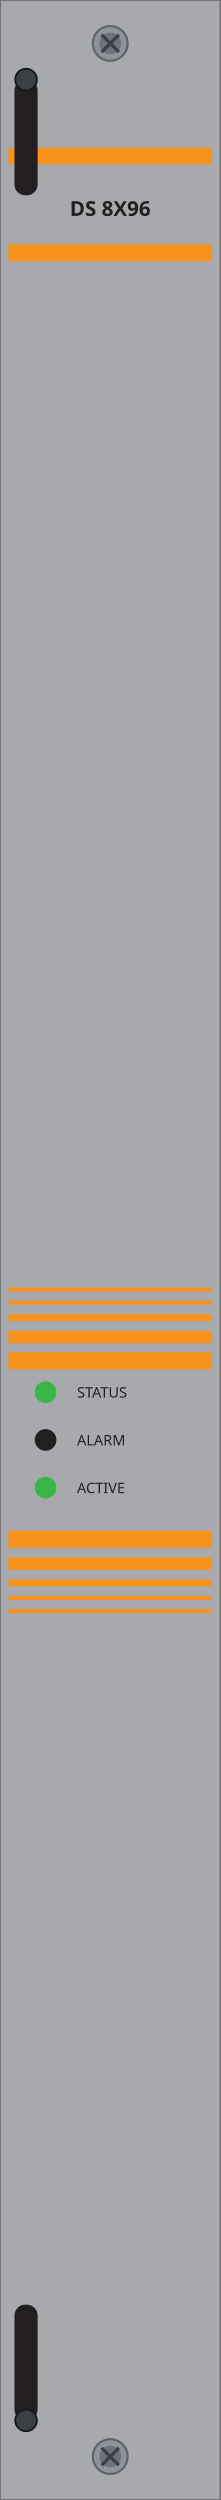
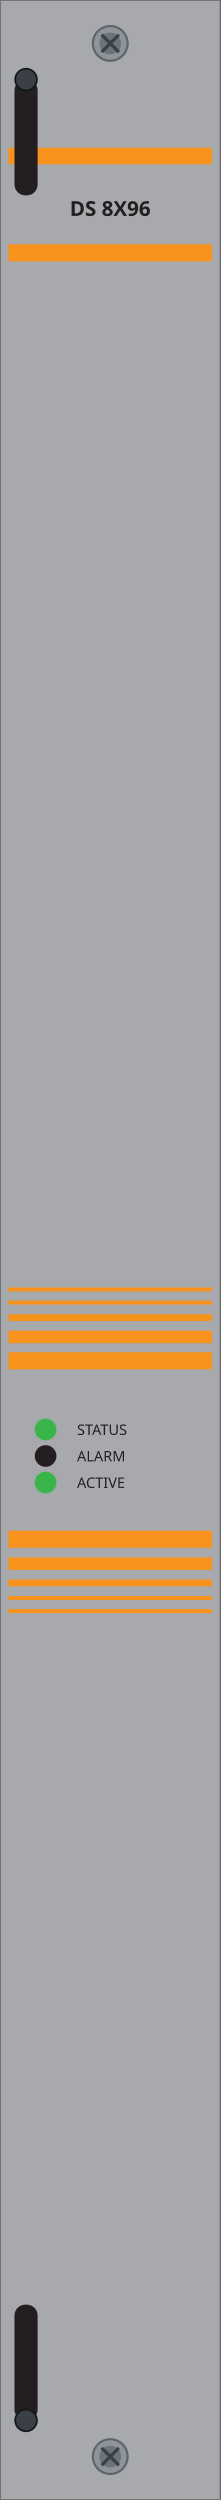
<svg xmlns="http://www.w3.org/2000/svg" width="30.47mm" height="345.5mm" viewBox="0 0 30.47 345.5">
  <rect id="plate" x="0" y="0" width="30.47" height="345.5" fill="#a7a9ac" stroke="#6d6f71" stroke-width="0.25" />
  <g id="silkscreen">
    <rect x="1.16" y="20.42" width="28.13" height="2.28" fill="#f7931d" />
    <rect x="1.16" y="33.76" width="28.13" height="2.36" fill="#f7931d" />
    <text id="model" x="15.23" y="29.84" font-family="sans-serif" font-size="2.84" font-weight="bold" text-anchor="middle" fill="#231f20">DS 8X96</text>
    <rect x="1.16" y="177.93" width="28.13" height="0.55" fill="#f7931d" />
    <rect x="1.16" y="179.74" width="28.13" height="0.55" fill="#f7931d" />
    <rect x="1.16" y="181.62" width="28.13" height="0.94" fill="#f7931d" />
    <rect x="1.16" y="183.9" width="28.13" height="1.73" fill="#f7931d" />
    <rect x="1.16" y="186.88" width="28.13" height="2.36" fill="#f7931d" />
    <rect x="1.16" y="211.54" width="28.13" height="2.36" fill="#f7931d" />
    <rect x="1.16" y="215.23" width="28.13" height="1.73" fill="#f7931d" />
    <rect x="1.16" y="218.29" width="28.13" height="0.94" fill="#f7931d" />
    <rect x="1.16" y="220.57" width="28.13" height="0.55" fill="#f7931d" />
    <rect x="1.16" y="222.38" width="28.13" height="0.55" fill="#f7931d" />
-     <text x="10.64" y="193.15" font-family="sans-serif" font-size="2.01" fill="#231f20">STATUS</text>
-     <text x="10.64" y="199.75" font-family="sans-serif" font-size="2.01" fill="#231f20">ALARM</text>
-     <text x="10.64" y="206.35" font-family="sans-serif" font-size="2.01" fill="#231f20">ACTIVE</text>
+     <text x="10.64" y="198.31" font-family="sans-serif" font-size="2.01" fill="#231f20">STATUS</text>
+     <text x="10.64" y="201.97" font-family="sans-serif" font-size="2.01" fill="#231f20">ALARM</text>
+     <text x="10.64" y="205.63" font-family="sans-serif" font-size="2.01" fill="#231f20">ACTIVE</text>
  </g>
-   <circle id="status" cx="6.3" cy="192.4" r="1.5" fill="#39b54a" />
-   <circle id="alarm" cx="6.3" cy="199.0" r="1.5" fill="#231f20" />
-   <circle id="active" cx="6.3" cy="205.6" r="1.5" fill="#39b54a" />
+   <circle id="status" cx="6.3" cy="197.56" r="1.5" fill="#39b54a" />
+   <circle id="alarm" cx="6.3" cy="201.22" r="1.5" fill="#231f20" />
+   <circle id="active" cx="6.3" cy="204.88" r="1.5" fill="#39b54a" />
  <g id="screw-t">
    <circle cx="15.235" cy="6.0" r="2.4" fill="#8d949c" stroke="#5f6469" stroke-width="0.3" />
    <circle cx="15.235" cy="6.0" r="1.5" fill="#6d7379" />
    <path d="M 14.045 4.80 L 16.425 7.20 M 14.045 7.20 L 16.425 4.80" stroke="#3a4046" stroke-width="0.45" fill="none" />
  </g>
  <g id="screw-b">
    <circle cx="15.235" cy="339.5" r="2.4" fill="#8d949c" stroke="#5f6469" stroke-width="0.3" />
    <circle cx="15.235" cy="339.5" r="1.5" fill="#6d7379" />
    <path d="M 14.045 338.30 L 16.425 340.70 M 14.045 340.70 L 16.425 338.30" stroke="#3a4046" stroke-width="0.45" fill="none" />
  </g>
  <g id="latch-t">
    <rect x="2.0" y="11.0" width="3.2" height="16.00" rx="1.5" fill="#231f20" />
    <circle cx="3.6" cy="11.0" r="1.5" fill="#3a4046" stroke="#15181b" stroke-width="0.25" />
  </g>
  <g id="latch-b">
    <rect x="2.0" y="318.5" width="3.2" height="16.00" rx="1.5" fill="#231f20" />
    <circle cx="3.6" cy="334.5" r="1.5" fill="#3a4046" stroke="#15181b" stroke-width="0.25" />
  </g>
</svg>
